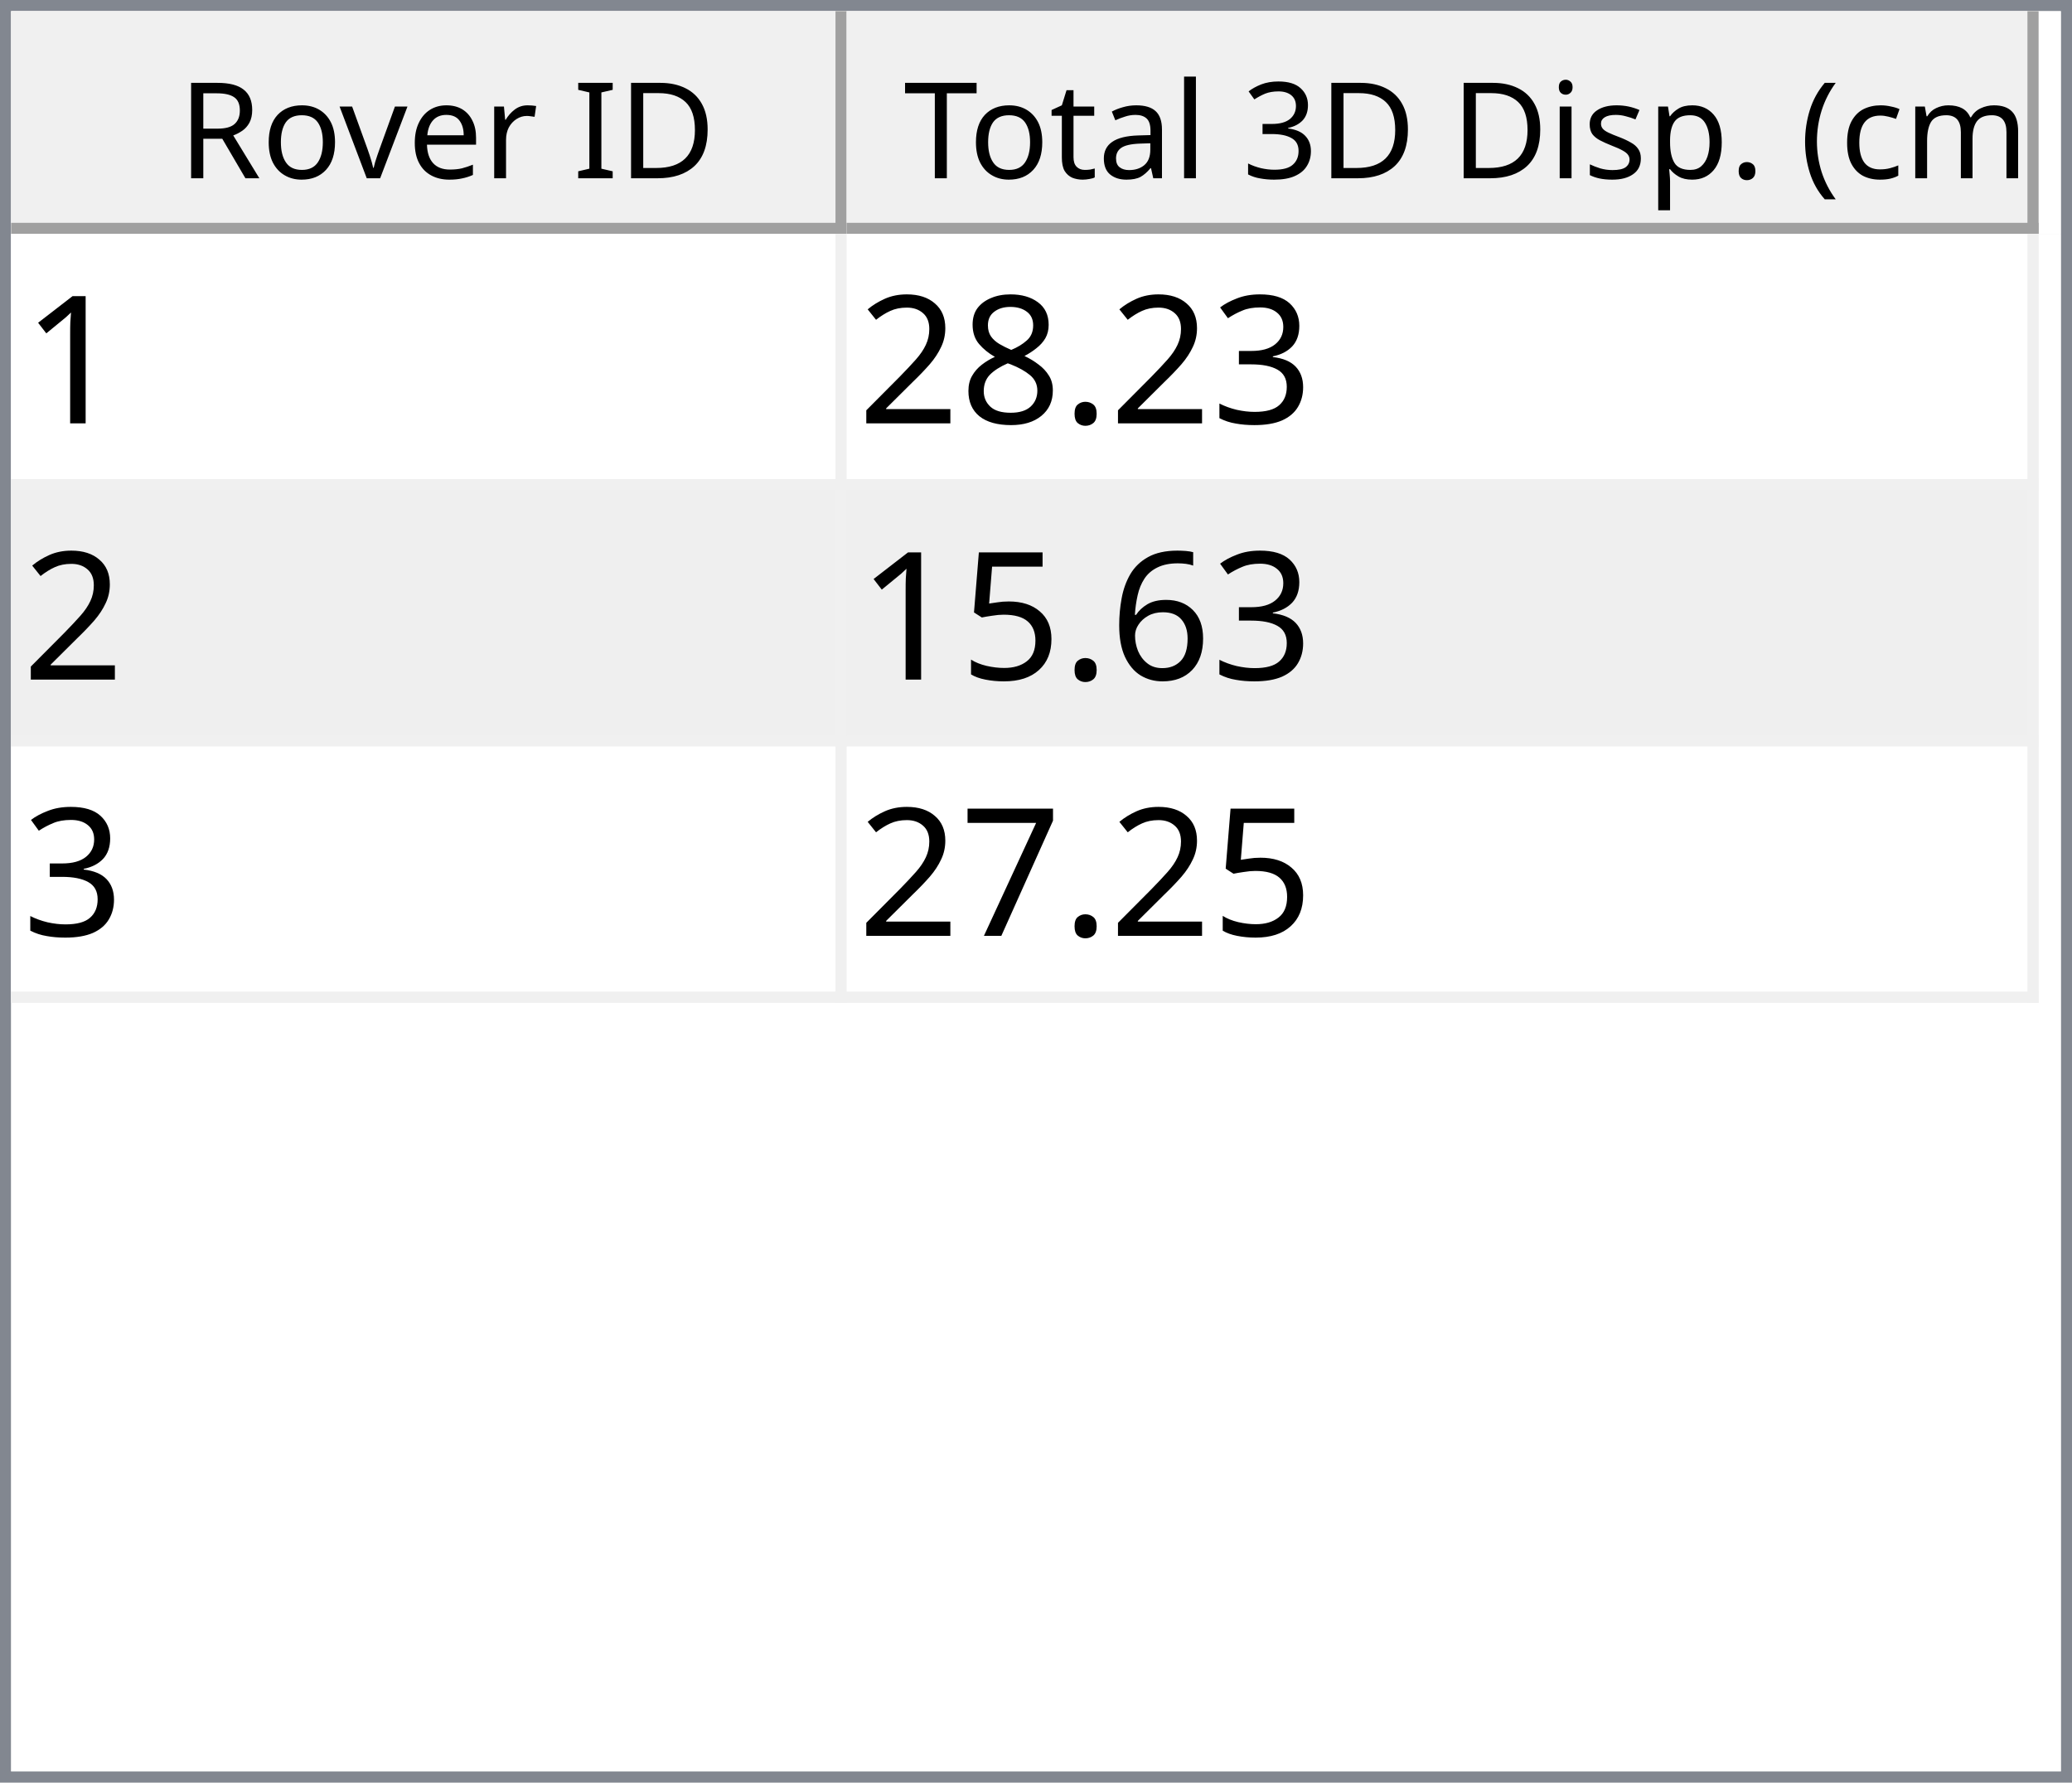
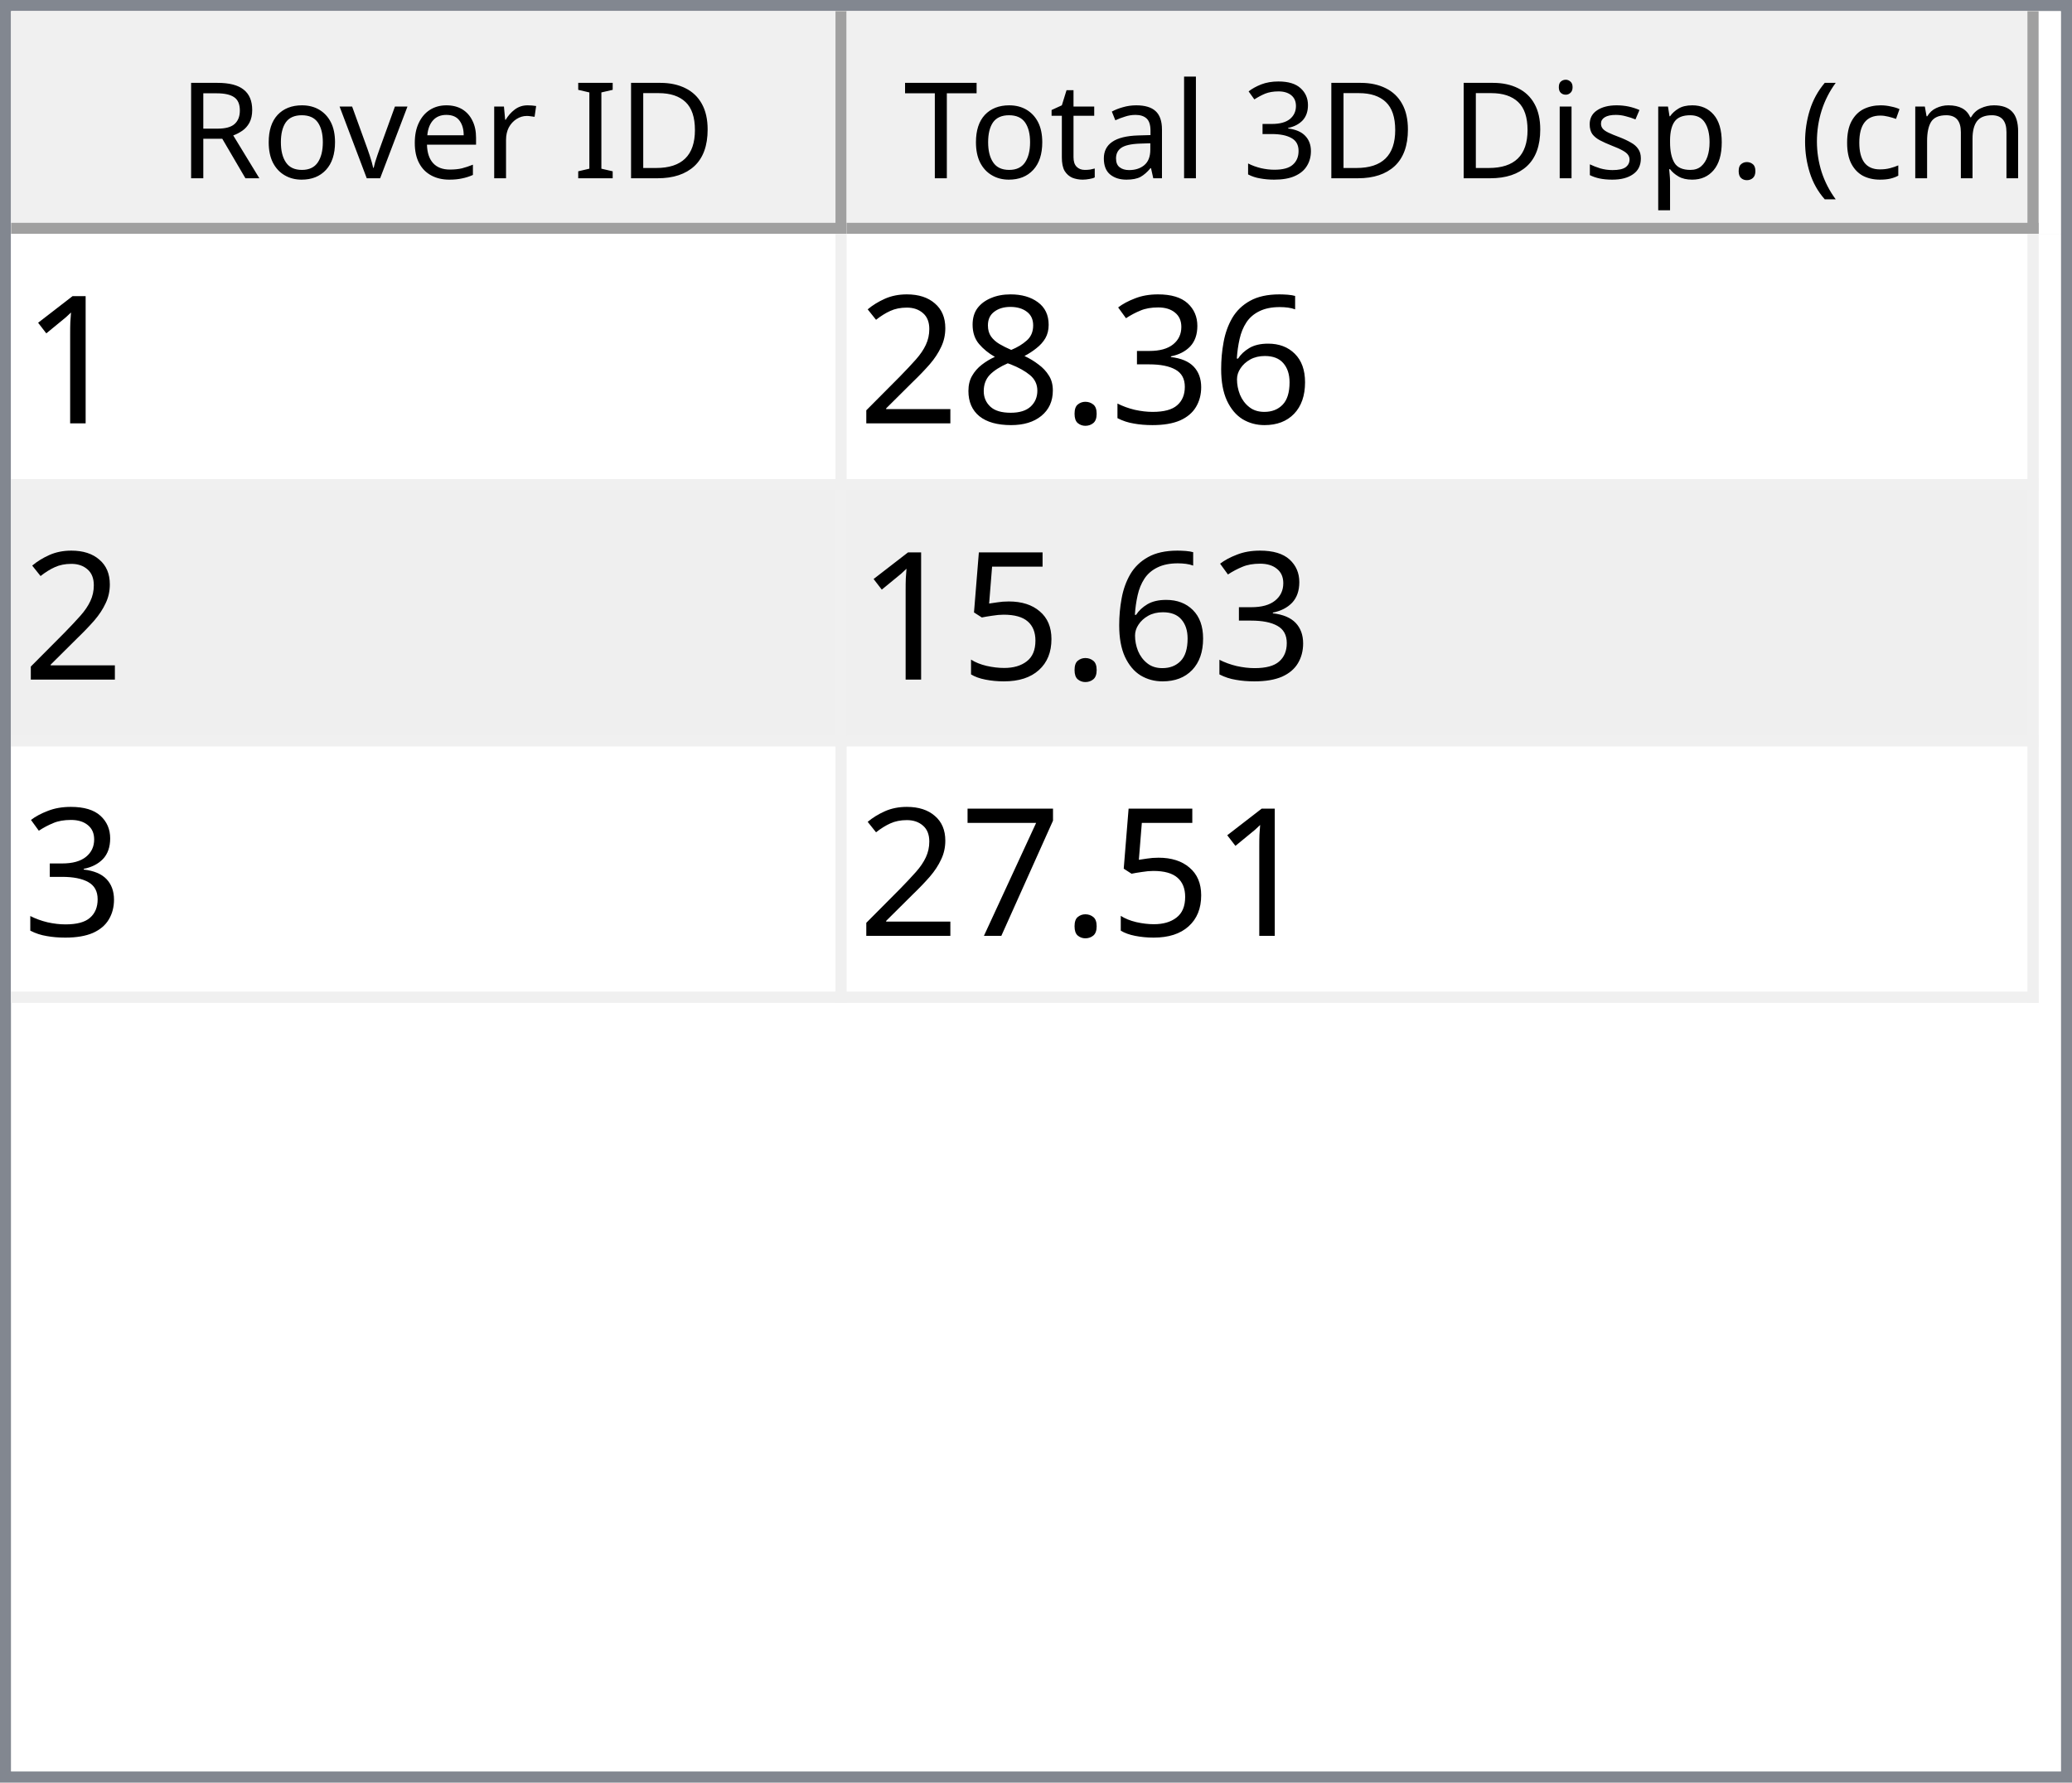
<svg xmlns="http://www.w3.org/2000/svg" style="fill-opacity:1; color-rendering:auto; color-interpolation:auto; text-rendering:auto; stroke:black; stroke-linecap:square; stroke-miterlimit:10; shape-rendering:auto; stroke-opacity:1; fill:black; stroke-dasharray:none; font-weight:normal; stroke-width:1; font-family:'Dialog'; font-style:normal; stroke-linejoin:miter; font-size:12px; stroke-dashoffset:0; image-rendering:auto;" width="186" height="160">
  <defs id="genericDefs" />
  <g>
    <defs id="defs1">
      <clipPath clipPathUnits="userSpaceOnUse" id="clipPath1">
        <path d="M0 0 L186 0 L186 160 L0 160 L0 0 Z" />
      </clipPath>
      <clipPath clipPathUnits="userSpaceOnUse" id="clipPath2">
        <path d="M0 0 L0 160 L186 160 L186 0 Z" />
      </clipPath>
      <clipPath clipPathUnits="userSpaceOnUse" id="clipPath3">
        <path d="M0 0 L0 20 L184 20 L184 0 Z" />
      </clipPath>
      <clipPath clipPathUnits="userSpaceOnUse" id="clipPath4">
        <path d="M0 0 L0 20 L75 20 L75 0 Z" />
      </clipPath>
      <clipPath clipPathUnits="userSpaceOnUse" id="clipPath5">
        <path d="M1 1 L1 19 L74 19 L74 1 Z" />
      </clipPath>
      <clipPath clipPathUnits="userSpaceOnUse" id="clipPath6">
        <path d="M0 0 L0 18 L73 18 L73 0 Z" />
      </clipPath>
      <clipPath clipPathUnits="userSpaceOnUse" id="clipPath7">
        <path d="M-0.5 -0.5 L-0.5 19.5 L74.5 19.5 L74.5 -0.5 Z" />
      </clipPath>
      <clipPath clipPathUnits="userSpaceOnUse" id="clipPath8">
        <path d="M0 0 L0 20 L107 20 L107 0 Z" />
      </clipPath>
      <clipPath clipPathUnits="userSpaceOnUse" id="clipPath9">
        <path d="M1 1 L1 19 L106 19 L106 1 Z" />
      </clipPath>
      <clipPath clipPathUnits="userSpaceOnUse" id="clipPath10">
        <path d="M0 0 L0 18 L105 18 L105 0 Z" />
      </clipPath>
      <clipPath clipPathUnits="userSpaceOnUse" id="clipPath11">
        <path d="M-0.5 -0.5 L-0.5 19.5 L106.5 19.5 L106.5 -0.5 Z" />
      </clipPath>
      <clipPath clipPathUnits="userSpaceOnUse" id="clipPath12">
        <path d="M0 0 L0 138 L184 138 L184 0 Z" />
      </clipPath>
      <clipPath clipPathUnits="userSpaceOnUse" id="clipPath13">
        <path d="M0 0 L0 69 L182 69 L182 0 Z" />
      </clipPath>
      <clipPath clipPathUnits="userSpaceOnUse" id="clipPath14">
        <path d="M-0.5 -0.5 L-0.5 68.5 L181.5 68.5 L181.5 -0.5 Z" />
      </clipPath>
      <clipPath clipPathUnits="userSpaceOnUse" id="clipPath15">
        <path d="M0 0 L0 22 L74 22 L74 0 Z" />
      </clipPath>
      <clipPath clipPathUnits="userSpaceOnUse" id="clipPath16">
        <path d="M0 0 L0 22 L106 22 L106 0 Z" />
      </clipPath>
      <font horiz-adv-x="64.551" id="font1">
        <font-face ascent="107.91" descent="25.098" units-per-em="100" style="font-style:normal; font-family:Segoe UI; font-weight:normal;" />
        <missing-glyph horiz-adv-x="64.551" d="M8.109 0 L8.109 68.266 L56.453 68.266 L56.453 0 L8.109 0 ZM15.328 7.234 L49.219 7.234 L49.219 61.031 L15.328 61.031 L15.328 7.234 Z" />
        <glyph unicode="D" horiz-adv-x="70.117" d="M9.188 0 L9.188 70.016 L28.516 70.016 Q65.531 70.016 65.531 35.891 Q65.531 19.672 55.25 9.836 Q44.969 0 27.734 0 L9.188 0 ZM17.391 62.594 L17.391 7.422 L27.828 7.422 Q41.609 7.422 49.273 14.797 Q56.938 22.172 56.938 35.688 Q56.938 62.594 28.328 62.594 L17.391 62.594 Z" />
        <glyph unicode="I" horiz-adv-x="26.611" d="M17.391 0 L9.188 0 L9.188 70.016 L17.391 70.016 L17.391 0 Z" />
        <glyph unicode=" " horiz-adv-x="27.393" d="" />
        <glyph unicode="r" horiz-adv-x="34.766" d="M34.188 41.891 Q32.078 43.5 28.125 43.5 Q23 43.5 19.555 38.672 Q16.109 33.844 16.109 25.484 L16.109 0 L8.109 0 L8.109 50 L16.109 50 L16.109 39.703 L16.312 39.703 Q18.016 44.969 21.531 47.922 Q25.047 50.875 29.391 50.875 Q32.516 50.875 34.188 50.203 L34.188 41.891 Z" />
        <glyph unicode="e" horiz-adv-x="52.295" d="M48.297 23 L12.984 23 Q13.188 14.656 17.484 10.109 Q21.781 5.562 29.297 5.562 Q37.75 5.562 44.828 11.141 L44.828 3.609 Q38.234 -1.172 27.391 -1.172 Q16.797 -1.172 10.742 5.641 Q4.688 12.453 4.688 24.812 Q4.688 36.469 11.305 43.82 Q17.922 51.172 27.734 51.172 Q37.547 51.172 42.922 44.828 Q48.297 38.484 48.297 27.203 L48.297 23 ZM40.094 29.781 Q40.047 36.719 36.75 40.578 Q33.453 44.438 27.594 44.438 Q21.922 44.438 17.969 40.383 Q14.016 36.328 13.094 29.781 L40.094 29.781 Z" />
        <glyph unicode="v" horiz-adv-x="47.9" d="M47.406 50 L27.484 0 L19.625 0 L0.688 50 L9.469 50 L22.172 13.672 Q23.578 9.672 23.922 6.688 L24.125 6.688 Q24.609 10.453 25.688 13.484 L38.969 50 L47.406 50 Z" />
        <glyph unicode="o" horiz-adv-x="58.594" d="M29 -1.172 Q17.922 -1.172 11.305 5.836 Q4.688 12.844 4.688 24.422 Q4.688 37.016 11.57 44.094 Q18.453 51.172 30.172 51.172 Q41.359 51.172 47.633 44.289 Q53.906 37.406 53.906 25.203 Q53.906 13.234 47.141 6.031 Q40.375 -1.172 29 -1.172 ZM29.594 44.438 Q21.875 44.438 17.383 39.188 Q12.891 33.938 12.891 24.703 Q12.891 15.828 17.43 10.695 Q21.969 5.562 29.594 5.562 Q37.359 5.562 41.531 10.594 Q45.703 15.625 45.703 24.906 Q45.703 34.281 41.531 39.359 Q37.359 44.438 29.594 44.438 Z" />
        <glyph unicode="R" horiz-adv-x="59.814" d="M59.375 0 L49.609 0 L37.891 19.625 Q36.281 22.359 34.766 24.289 Q33.25 26.219 31.664 27.438 Q30.078 28.656 28.25 29.219 Q26.422 29.781 24.125 29.781 L17.391 29.781 L17.391 0 L9.188 0 L9.188 70.016 L30.078 70.016 Q34.672 70.016 38.555 68.867 Q42.438 67.719 45.289 65.375 Q48.141 63.031 49.758 59.547 Q51.375 56.062 51.375 51.375 Q51.375 47.703 50.273 44.656 Q49.172 41.609 47.148 39.211 Q45.125 36.812 42.266 35.133 Q39.406 33.453 35.844 32.516 L35.844 32.328 Q37.594 31.547 38.891 30.547 Q40.188 29.547 41.359 28.18 Q42.531 26.812 43.68 25.078 Q44.828 23.344 46.234 21.047 L59.375 0 ZM17.391 62.594 L17.391 37.203 L28.516 37.203 Q31.594 37.203 34.203 38.133 Q36.812 39.062 38.719 40.797 Q40.625 42.531 41.703 45.047 Q42.781 47.562 42.781 50.688 Q42.781 56.297 39.141 59.445 Q35.5 62.594 28.609 62.594 L17.391 62.594 Z" />
        <glyph unicode=")" horiz-adv-x="30.176" d="M8.297 -15.922 L1.172 -15.922 Q16.406 2.344 16.406 26.812 Q16.406 51.469 1.078 70.016 L8.297 70.016 Q23.531 52.156 23.531 26.703 Q23.531 1.375 8.297 -15.922 Z" />
        <glyph unicode="m" horiz-adv-x="86.133" d="M79.109 0 L71.094 0 L71.094 28.719 Q71.094 37.016 68.531 40.727 Q65.969 44.438 59.906 44.438 Q54.781 44.438 51.195 39.75 Q47.609 35.062 47.609 28.516 L47.609 0 L39.594 0 L39.594 29.688 Q39.594 44.438 28.219 44.438 Q22.953 44.438 19.531 40.016 Q16.109 35.594 16.109 28.516 L16.109 0 L8.109 0 L8.109 50 L16.109 50 L16.109 42.094 L16.312 42.094 Q21.625 51.172 31.844 51.172 Q36.969 51.172 40.773 48.312 Q44.578 45.453 46 40.828 Q51.562 51.172 62.594 51.172 Q79.109 51.172 79.109 30.812 L79.109 0 Z" />
        <glyph unicode="c" horiz-adv-x="46.191" d="M42.188 2.297 Q36.422 -1.172 28.516 -1.172 Q17.828 -1.172 11.258 5.789 Q4.688 12.75 4.688 23.828 Q4.688 36.188 11.766 43.68 Q18.844 51.172 30.672 51.172 Q37.25 51.172 42.281 48.734 L42.281 40.531 Q36.719 44.438 30.375 44.438 Q22.703 44.438 17.797 38.945 Q12.891 33.453 12.891 24.516 Q12.891 15.719 17.508 10.641 Q22.125 5.562 29.891 5.562 Q36.422 5.562 42.188 9.906 L42.188 2.297 Z" />
        <glyph unicode="(" horiz-adv-x="30.176" d="M29.109 -15.922 L21.969 -15.922 Q6.844 1.375 6.844 26.703 Q6.844 52.156 21.969 70.016 L29.203 70.016 Q13.875 51.469 13.875 26.812 Q13.875 2.344 29.109 -15.922 Z" />
        <glyph unicode="." horiz-adv-x="21.68" d="M10.891 -1.078 Q8.641 -1.078 7.055 0.539 Q5.469 2.156 5.469 4.391 Q5.469 6.641 7.055 8.273 Q8.641 9.906 10.891 9.906 Q13.188 9.906 14.797 8.273 Q16.406 6.641 16.406 4.391 Q16.406 2.156 14.797 0.539 Q13.188 -1.078 10.891 -1.078 Z" />
        <glyph unicode="p" horiz-adv-x="58.789" d="M16.312 7.234 L16.109 7.234 L16.109 -23 L8.109 -23 L8.109 50 L16.109 50 L16.109 41.219 L16.312 41.219 Q22.219 51.172 33.594 51.172 Q43.266 51.172 48.688 44.461 Q54.109 37.75 54.109 26.469 Q54.109 13.922 48 6.375 Q41.891 -1.172 31.297 -1.172 Q21.578 -1.172 16.312 7.234 ZM16.109 27.391 L16.109 20.406 Q16.109 14.203 20.141 9.883 Q24.172 5.562 30.375 5.562 Q37.641 5.562 41.773 11.133 Q45.906 16.703 45.906 26.609 Q45.906 34.969 42.047 39.703 Q38.188 44.438 31.594 44.438 Q24.609 44.438 20.359 39.578 Q16.109 34.719 16.109 27.391 Z" />
        <glyph unicode="s" horiz-adv-x="42.432" d="M5.078 1.812 L5.078 10.406 Q11.625 5.562 19.484 5.562 Q30.031 5.562 30.031 12.594 Q30.031 14.594 29.125 15.992 Q28.219 17.391 26.68 18.461 Q25.141 19.531 23.07 20.383 Q21 21.234 18.609 22.172 Q15.281 23.484 12.766 24.828 Q10.25 26.172 8.57 27.859 Q6.891 29.547 6.031 31.695 Q5.172 33.844 5.172 36.719 Q5.172 40.234 6.789 42.945 Q8.406 45.656 11.086 47.484 Q13.766 49.312 17.211 50.242 Q20.656 51.172 24.312 51.172 Q30.812 51.172 35.938 48.922 L35.938 40.828 Q30.422 44.438 23.25 44.438 Q21 44.438 19.195 43.922 Q17.391 43.406 16.094 42.477 Q14.797 41.547 14.086 40.258 Q13.375 38.969 13.375 37.406 Q13.375 35.453 14.086 34.133 Q14.797 32.812 16.164 31.789 Q17.531 30.766 19.484 29.938 Q21.438 29.109 23.922 28.125 Q27.25 26.859 29.883 25.516 Q32.516 24.172 34.375 22.484 Q36.234 20.797 37.234 18.602 Q38.234 16.406 38.234 13.375 Q38.234 9.672 36.602 6.938 Q34.969 4.203 32.234 2.398 Q29.5 0.594 25.93 -0.289 Q22.359 -1.172 18.453 -1.172 Q10.75 -1.172 5.078 1.812 Z" />
        <glyph unicode="i" horiz-adv-x="24.219" d="M12.203 62.703 Q10.062 62.703 8.547 64.164 Q7.031 65.625 7.031 67.875 Q7.031 70.125 8.547 71.609 Q10.062 73.094 12.203 73.094 Q14.406 73.094 15.945 71.609 Q17.484 70.125 17.484 67.875 Q17.484 65.719 15.945 64.211 Q14.406 62.703 12.203 62.703 ZM16.109 0 L8.109 0 L8.109 50 L16.109 50 L16.109 0 Z" />
        <glyph unicode="3" horiz-adv-x="53.906" d="M46.531 19.828 Q46.531 15.094 44.75 11.211 Q42.969 7.328 39.719 4.57 Q36.469 1.812 31.93 0.297 Q27.391 -1.219 21.922 -1.219 Q11.922 -1.219 6 2.594 L6 11.188 Q13.094 5.609 22.219 5.609 Q25.875 5.609 28.828 6.539 Q31.781 7.469 33.906 9.227 Q36.031 10.984 37.18 13.477 Q38.328 15.969 38.328 19.094 Q38.328 32.812 18.797 32.812 L12.984 32.812 L12.984 39.594 L18.5 39.594 Q35.797 39.594 35.797 52.484 Q35.797 64.406 22.609 64.406 Q15.188 64.406 8.688 59.422 L8.688 67.188 Q15.375 71.188 24.609 71.188 Q29 71.188 32.57 69.969 Q36.141 68.75 38.68 66.555 Q41.219 64.359 42.609 61.281 Q44 58.203 44 54.5 Q44 40.672 30.031 36.719 L30.031 36.531 Q33.594 36.141 36.625 34.797 Q39.656 33.453 41.852 31.305 Q44.047 29.156 45.289 26.25 Q46.531 23.344 46.531 19.828 Z" />
        <glyph unicode="l" horiz-adv-x="24.219" d="M16.109 0 L8.109 0 L8.109 74.031 L16.109 74.031 L16.109 0 Z" />
        <glyph unicode="a" horiz-adv-x="50.879" d="M43.891 0 L35.891 0 L35.891 7.812 L35.688 7.812 Q30.469 -1.172 20.312 -1.172 Q12.844 -1.172 8.617 2.781 Q4.391 6.734 4.391 13.281 Q4.391 27.297 20.906 29.594 L35.891 31.688 Q35.891 44.438 25.594 44.438 Q16.547 44.438 9.281 38.281 L9.281 46.484 Q16.656 51.172 26.266 51.172 Q43.891 51.172 43.891 32.516 L43.891 0 ZM35.891 25.297 L23.828 23.641 Q18.266 22.859 15.43 20.875 Q12.594 18.891 12.594 13.875 Q12.594 10.203 15.211 7.883 Q17.828 5.562 22.172 5.562 Q28.125 5.562 32.008 9.742 Q35.891 13.922 35.891 20.312 L35.891 25.297 Z" />
        <glyph unicode="t" horiz-adv-x="33.887" d="M31.297 0.484 Q28.469 -1.078 23.828 -1.078 Q10.688 -1.078 10.688 13.578 L10.688 43.172 L2.094 43.172 L2.094 50 L10.688 50 L10.688 62.203 L18.703 64.797 L18.703 50 L31.297 50 L31.297 43.172 L18.703 43.172 L18.703 14.984 Q18.703 9.969 20.414 7.82 Q22.125 5.672 26.078 5.672 Q29.109 5.672 31.297 7.328 L31.297 0.484 Z" />
        <glyph unicode="T" horiz-adv-x="52.393" d="M50.594 62.594 L30.375 62.594 L30.375 0 L22.172 0 L22.172 62.594 L2 62.594 L2 70.016 L50.594 70.016 L50.594 62.594 Z" />
      </font>
      <font horiz-adv-x="75.0" id="font2">
        <font-face ascent="100.537" descent="21.973" units-per-em="100" style="font-style:normal; font-family:sans-serif; font-weight:normal;" />
        <missing-glyph horiz-adv-x="75.0" d="M12.5 0 L12.5 62.5 L62.5 62.5 L62.5 0 L12.5 0 ZM14.062 1.562 L60.938 1.562 L60.938 60.938 L14.062 60.938 L14.062 1.562 Z" />
        <glyph unicode="1" horiz-adv-x="55.615" d="M37.25 0 L28.469 0 L28.469 56 Q25.297 52.984 20.141 49.953 Q14.984 46.922 10.891 45.406 L10.891 53.906 Q18.266 57.375 23.781 62.305 Q29.297 67.234 31.594 71.875 L37.25 71.875 L37.25 0 Z" />
+         <glyph unicode="6" horiz-adv-x="55.615" d="M49.75 54.047 L41.016 53.375 Q39.844 58.547 37.703 60.891 Q34.125 64.656 28.906 64.656 Q24.703 64.656 21.531 62.312 Q17.391 59.281 14.992 53.469 Q12.594 47.656 12.5 36.922 Q15.672 41.75 20.266 44.094 Q24.859 46.438 29.891 46.438 Q38.672 46.438 44.852 39.969 Q51.031 33.5 51.031 23.25 Q51.031 16.5 48.125 10.719 Q45.219 4.938 40.141 1.859 Q35.062 -1.219 28.609 -1.219 Q17.625 -1.219 10.695 6.859 Q3.766 14.938 3.766 33.5 Q3.766 54.25 11.422 63.672 Q18.109 71.875 29.438 71.875 Q37.891 71.875 43.289 67.141 Q48.688 62.406 49.75 54.047 ZM13.875 23.188 Q13.875 18.656 15.797 14.508 Q17.719 10.359 21.188 8.18 Q24.656 6 28.469 6 Q34.031 6 38.039 10.492 Q42.047 14.984 42.047 22.703 Q42.047 30.125 38.086 34.398 Q34.125 38.672 28.125 38.672 Q22.172 38.672 18.023 34.398 Q13.875 30.125 13.875 23.188 Z" />
        <glyph unicode="3" horiz-adv-x="55.615" d="M4.203 18.891 L12.984 20.062 Q14.5 12.594 18.141 9.297 Q21.781 6 27 6 Q33.203 6 37.477 10.297 Q41.75 14.594 41.75 20.953 Q41.75 27 37.797 30.93 Q33.844 34.859 27.734 34.859 Q25.25 34.859 21.531 33.891 L22.516 41.609 Q23.391 41.5 23.922 41.5 Q29.547 41.5 34.039 44.43 Q38.531 47.359 38.531 53.469 Q38.531 58.297 35.258 61.477 Q31.984 64.656 26.812 64.656 Q21.688 64.656 18.266 61.43 Q14.844 58.203 13.875 51.766 L5.078 53.328 Q6.688 62.156 12.398 67.016 Q18.109 71.875 26.609 71.875 Q32.469 71.875 37.398 69.359 Q42.328 66.844 44.945 62.5 Q47.562 58.156 47.562 53.266 Q47.562 48.641 45.07 44.828 Q42.578 41.016 37.703 38.766 Q44.047 37.312 47.562 32.695 Q51.078 28.078 51.078 21.141 Q51.078 11.766 44.242 5.25 Q37.406 -1.266 26.953 -1.266 Q17.531 -1.266 11.305 4.352 Q5.078 9.969 4.203 18.891 Z" />
        <glyph unicode="." horiz-adv-x="27.783" d="M9.078 0 L9.078 10.016 L19.094 10.016 L19.094 0 L9.078 0 Z" />
        <glyph unicode="8" horiz-adv-x="55.615" d="M17.672 38.812 Q12.203 40.828 9.57 44.539 Q6.938 48.25 6.938 53.422 Q6.938 61.234 12.555 66.555 Q18.172 71.875 27.484 71.875 Q36.859 71.875 42.578 66.43 Q48.297 60.984 48.297 53.172 Q48.297 48.188 45.68 44.508 Q43.062 40.828 37.75 38.812 Q44.344 36.672 47.781 31.883 Q51.219 27.094 51.219 20.453 Q51.219 11.281 44.727 5.031 Q38.234 -1.219 27.641 -1.219 Q17.047 -1.219 10.547 5.055 Q4.047 11.328 4.047 20.703 Q4.047 27.688 7.594 32.398 Q11.141 37.109 17.672 38.812 ZM15.922 53.719 Q15.922 48.641 19.195 45.414 Q22.469 42.188 27.688 42.188 Q32.766 42.188 36.016 45.383 Q39.266 48.578 39.266 53.219 Q39.266 58.062 35.914 61.359 Q32.562 64.656 27.594 64.656 Q22.562 64.656 19.242 61.43 Q15.922 58.203 15.922 53.719 ZM13.094 20.656 Q13.094 16.891 14.875 13.375 Q16.656 9.859 20.172 7.93 Q23.688 6 27.734 6 Q34.031 6 38.133 10.055 Q42.234 14.109 42.234 20.359 Q42.234 26.703 38.016 30.859 Q33.797 35.016 27.438 35.016 Q21.234 35.016 17.164 30.914 Q13.094 26.812 13.094 20.656 Z" />
        <glyph unicode="2" horiz-adv-x="55.615" d="M50.344 8.453 L50.344 0 L3.031 0 Q2.938 3.172 4.047 6.109 Q5.859 10.938 9.836 15.625 Q13.812 20.312 21.344 26.469 Q33.016 36.031 37.117 41.625 Q41.219 47.219 41.219 52.203 Q41.219 57.422 37.477 61.008 Q33.734 64.594 27.734 64.594 Q21.391 64.594 17.578 60.789 Q13.766 56.984 13.719 50.25 L4.688 51.172 Q5.609 61.281 11.664 66.578 Q17.719 71.875 27.938 71.875 Q38.234 71.875 44.242 66.164 Q50.25 60.453 50.25 52 Q50.25 47.703 48.492 43.555 Q46.734 39.406 42.656 34.812 Q38.578 30.219 29.109 22.219 Q21.188 15.578 18.945 13.211 Q16.703 10.844 15.234 8.453 L50.344 8.453 Z" />
-         <glyph unicode="6" horiz-adv-x="55.615" d="M49.75 54.047 L41.016 53.375 Q39.844 58.547 37.703 60.891 Q34.125 64.656 28.906 64.656 Q24.703 64.656 21.531 62.312 Q17.391 59.281 14.992 53.469 Q12.594 47.656 12.5 36.922 Q15.672 41.75 20.266 44.094 Q24.859 46.438 29.891 46.438 Q38.672 46.438 44.852 39.969 Q51.031 33.5 51.031 23.25 Q51.031 16.5 48.125 10.719 Q45.219 4.938 40.141 1.859 Q35.062 -1.219 28.609 -1.219 Q17.625 -1.219 10.695 6.859 Q3.766 14.938 3.766 33.5 Q3.766 54.25 11.422 63.672 Q18.109 71.875 29.438 71.875 Q37.891 71.875 43.289 67.141 Q48.688 62.406 49.75 54.047 ZM13.875 23.188 Q13.875 18.656 15.797 14.508 Q17.719 10.359 21.188 8.18 Q24.656 6 28.469 6 Q34.031 6 38.039 10.492 Q42.047 14.984 42.047 22.703 Q42.047 30.125 38.086 34.398 Q34.125 38.672 28.125 38.672 Q22.172 38.672 18.023 34.398 Q13.875 30.125 13.875 23.188 Z" />
        <glyph unicode="5" horiz-adv-x="55.615" d="M4.156 18.75 L13.375 19.531 Q14.406 12.797 18.141 9.398 Q21.875 6 27.156 6 Q33.5 6 37.891 10.789 Q42.281 15.578 42.281 23.484 Q42.281 31 38.062 35.352 Q33.844 39.703 27 39.703 Q22.75 39.703 19.336 37.773 Q15.922 35.844 13.969 32.766 L5.719 33.844 L12.641 70.609 L48.25 70.609 L48.25 62.203 L19.672 62.203 L15.828 42.969 Q22.266 47.469 29.344 47.469 Q38.719 47.469 45.164 40.969 Q51.609 34.469 51.609 24.266 Q51.609 14.547 45.953 7.469 Q39.062 -1.219 27.156 -1.219 Q17.391 -1.219 11.211 4.25 Q5.031 9.719 4.156 18.75 Z" />
        <glyph unicode="7" horiz-adv-x="55.615" d="M4.734 62.203 L4.734 70.656 L51.078 70.656 L51.078 63.812 Q44.234 56.547 37.523 44.484 Q30.812 32.422 27.156 19.672 Q24.516 10.688 23.781 0 L14.75 0 Q14.891 8.453 18.062 20.414 Q21.234 32.375 27.172 43.484 Q33.109 54.594 39.797 62.203 L4.734 62.203 Z" />
      </font>
    </defs>
    <g style="fill:white; stroke:white;">
      <rect x="0" y="0" width="186" style="clip-path:url(#clipPath1); stroke:none;" height="160" />
    </g>
    <g style="fill:white; text-rendering:optimizeSpeed; color-rendering:optimizeSpeed; image-rendering:optimizeSpeed; shape-rendering:crispEdges; stroke:white; color-interpolation:sRGB;">
      <rect x="0" width="186" height="160" y="0" style="stroke:none;" />
      <path style="stroke:none;" d="M0 160 L186 160 L186 0 L0 0 Z" />
    </g>
    <g style="fill:rgb(240,240,240); font-family:'Segoe UI'; stroke:rgb(240,240,240);">
      <rect x="0" y="0" width="186" style="clip-path:url(#clipPath2); stroke:none;" height="160" />
    </g>
    <g style="fill:rgb(130,135,144); font-family:'Segoe UI'; stroke:rgb(130,135,144);">
      <path d="M0 0 L186 0 L186 160 L0 160 L0 0 ZM1 1 L185 1 L185 159 L1 159 L1 1 Z" style="fill-rule:evenodd; clip-path:url(#clipPath2); stroke:none;" />
    </g>
    <g style="fill:white; font-family:'Segoe UI'; stroke:white;" transform="translate(1,1)">
      <rect x="0" y="0" width="184" style="clip-path:url(#clipPath3); stroke:none;" height="20" />
    </g>
    <g style="fill:rgb(240,240,240); font-family:'Segoe UI'; stroke:rgb(240,240,240);" transform="translate(1,1)">
      <rect x="0" y="0" width="75" style="clip-path:url(#clipPath4); stroke:none;" height="20" />
    </g>
    <g style="font-family:'Segoe UI';" transform="translate(2,2)">
      <text x="14" xml:space="preserve" y="14" style="clip-path:url(#clipPath6); stroke:none;">Rover ID</text>
    </g>
    <g style="fill:rgb(160,160,160); font-family:'Segoe UI'; stroke:rgb(160,160,160); stroke-linejoin:bevel;" transform="translate(1.5,1.5)">
      <line x1="74" x2="74" y1="0" style="fill:none; clip-path:url(#clipPath7);" y2="19" />
    </g>
    <g style="fill:rgb(160,160,160); font-family:'Segoe UI'; stroke:rgb(160,160,160); stroke-linejoin:bevel;" transform="matrix(1,0,0,1,1,1) translate(0.5,0.5)">
      <line x1="0" x2="74" y1="19" style="fill:none; clip-path:url(#clipPath7);" y2="19" />
    </g>
    <g style="fill:rgb(240,240,240); font-family:'Segoe UI'; stroke:rgb(240,240,240);" transform="translate(76,1)">
      <rect x="0" y="0" width="107" style="clip-path:url(#clipPath8); stroke:none;" height="20" />
    </g>
    <g style="font-family:'Segoe UI';" transform="translate(77,2)">
      <text x="1" xml:space="preserve" y="14" style="clip-path:url(#clipPath10); stroke:none;"> Total 3D Disp. (cm)</text>
    </g>
    <g style="fill:rgb(160,160,160); font-family:'Segoe UI'; stroke:rgb(160,160,160); stroke-linejoin:bevel;" transform="translate(76.5,1.5)">
      <line x1="106" x2="106" y1="0" style="fill:none; clip-path:url(#clipPath11);" y2="19" />
    </g>
    <g style="fill:rgb(160,160,160); font-family:'Segoe UI'; stroke:rgb(160,160,160); stroke-linejoin:bevel;" transform="matrix(1,0,0,1,76,1) translate(0.5,0.5)">
      <line x1="0" x2="106" y1="19" style="fill:none; clip-path:url(#clipPath11);" y2="19" />
    </g>
    <g style="fill:white; font-family:'Segoe UI'; stroke:white;" transform="translate(1,21)">
      <rect x="0" y="0" width="184" style="clip-path:url(#clipPath12); stroke:none;" height="138" />
    </g>
    <g style="fill:rgb(240,240,240); font-size:16px; font-family:sans-serif; stroke:rgb(240,240,240);" transform="translate(1,21)">
      <rect x="0" y="0" width="182" style="clip-path:url(#clipPath13); stroke:none;" height="69" />
      <line transform="translate(0.5,0.5)" x1="0" x2="181" y1="22" style="clip-path:url(#clipPath14); fill:none; stroke-linejoin:bevel;" y2="22" />
    </g>
    <g transform="matrix(1,0,0,1,1,21) translate(0.5,0.5)" style="fill:rgb(240,240,240); font-size:16px; font-family:sans-serif; stroke:rgb(240,240,240); stroke-linejoin:bevel;">
      <line x1="0" x2="181" y1="45" style="fill:none; clip-path:url(#clipPath14);" y2="45" />
    </g>
    <g transform="matrix(1,0,0,1,1,21) translate(0.5,0.5)" style="fill:rgb(240,240,240); font-size:16px; font-family:sans-serif; stroke:rgb(240,240,240); stroke-linejoin:bevel;">
      <line x1="0" x2="181" y1="68" style="fill:none; clip-path:url(#clipPath14);" y2="68" />
    </g>
    <g transform="matrix(1,0,0,1,1,21) translate(0.5,0.5)" style="fill:rgb(240,240,240); font-size:16px; font-family:sans-serif; stroke:rgb(240,240,240); stroke-linejoin:bevel;">
      <line x1="74" x2="74" y1="0" style="fill:none; clip-path:url(#clipPath14);" y2="68" />
    </g>
    <g transform="matrix(1,0,0,1,1,21) translate(0.5,0.5)" style="fill:rgb(240,240,240); font-size:16px; font-family:sans-serif; stroke:rgb(240,240,240); stroke-linejoin:bevel;">
      <line x1="181" x2="181" y1="0" style="fill:none; clip-path:url(#clipPath14);" y2="68" />
    </g>
    <g style="fill:white; font-size:16px; font-family:sans-serif; stroke:white;" transform="matrix(1,0,0,1,1,21)">
      <rect x="0" y="0" width="74" style="clip-path:url(#clipPath15); stroke:none;" height="22" />
      <text x="1" y="17" style="fill:black; clip-path:url(#clipPath15); stroke:none;" xml:space="preserve">1</text>
    </g>
    <g style="fill:white; font-size:16px; font-family:sans-serif; stroke:white;" transform="matrix(1,0,0,1,1,21) translate(75,0)">
      <rect x="0" y="0" width="106" style="clip-path:url(#clipPath16); stroke:none;" height="22" />
-       <text x="1" y="17" style="fill:black; clip-path:url(#clipPath16); stroke:none;" xml:space="preserve">28.23</text>
+       <text x="1" y="17" style="fill:black; clip-path:url(#clipPath16); stroke:none;" xml:space="preserve">28.36</text>
    </g>
    <g style="fill:rgb(239,239,239); font-size:16px; font-family:sans-serif; stroke:rgb(239,239,239);" transform="matrix(1,0,0,1,1,21) translate(0,23)">
      <rect x="0" y="0" width="74" style="clip-path:url(#clipPath15); stroke:none;" height="22" />
      <text x="1" y="17" style="fill:black; clip-path:url(#clipPath15); stroke:none;" xml:space="preserve">2</text>
    </g>
    <g style="fill:rgb(239,239,239); font-size:16px; font-family:sans-serif; stroke:rgb(239,239,239);" transform="matrix(1,0,0,1,1,21) translate(75,23)">
      <rect x="0" y="0" width="106" style="clip-path:url(#clipPath16); stroke:none;" height="22" />
      <text x="1" y="17" style="fill:black; clip-path:url(#clipPath16); stroke:none;" xml:space="preserve">15.63</text>
    </g>
    <g style="fill:white; font-size:16px; font-family:sans-serif; stroke:white;" transform="matrix(1,0,0,1,1,21) translate(0,46)">
      <rect x="0" y="0" width="74" style="clip-path:url(#clipPath15); stroke:none;" height="22" />
      <text x="1" y="17" style="fill:black; clip-path:url(#clipPath15); stroke:none;" xml:space="preserve">3</text>
    </g>
    <g style="fill:white; font-size:16px; font-family:sans-serif; stroke:white;" transform="matrix(1,0,0,1,1,21) translate(75,46)">
      <rect x="0" y="0" width="106" style="clip-path:url(#clipPath16); stroke:none;" height="22" />
-       <text x="1" y="17" style="fill:black; clip-path:url(#clipPath16); stroke:none;" xml:space="preserve">27.25</text>
+       <text x="1" y="17" style="fill:black; clip-path:url(#clipPath16); stroke:none;" xml:space="preserve">27.51</text>
    </g>
  </g>
</svg>
